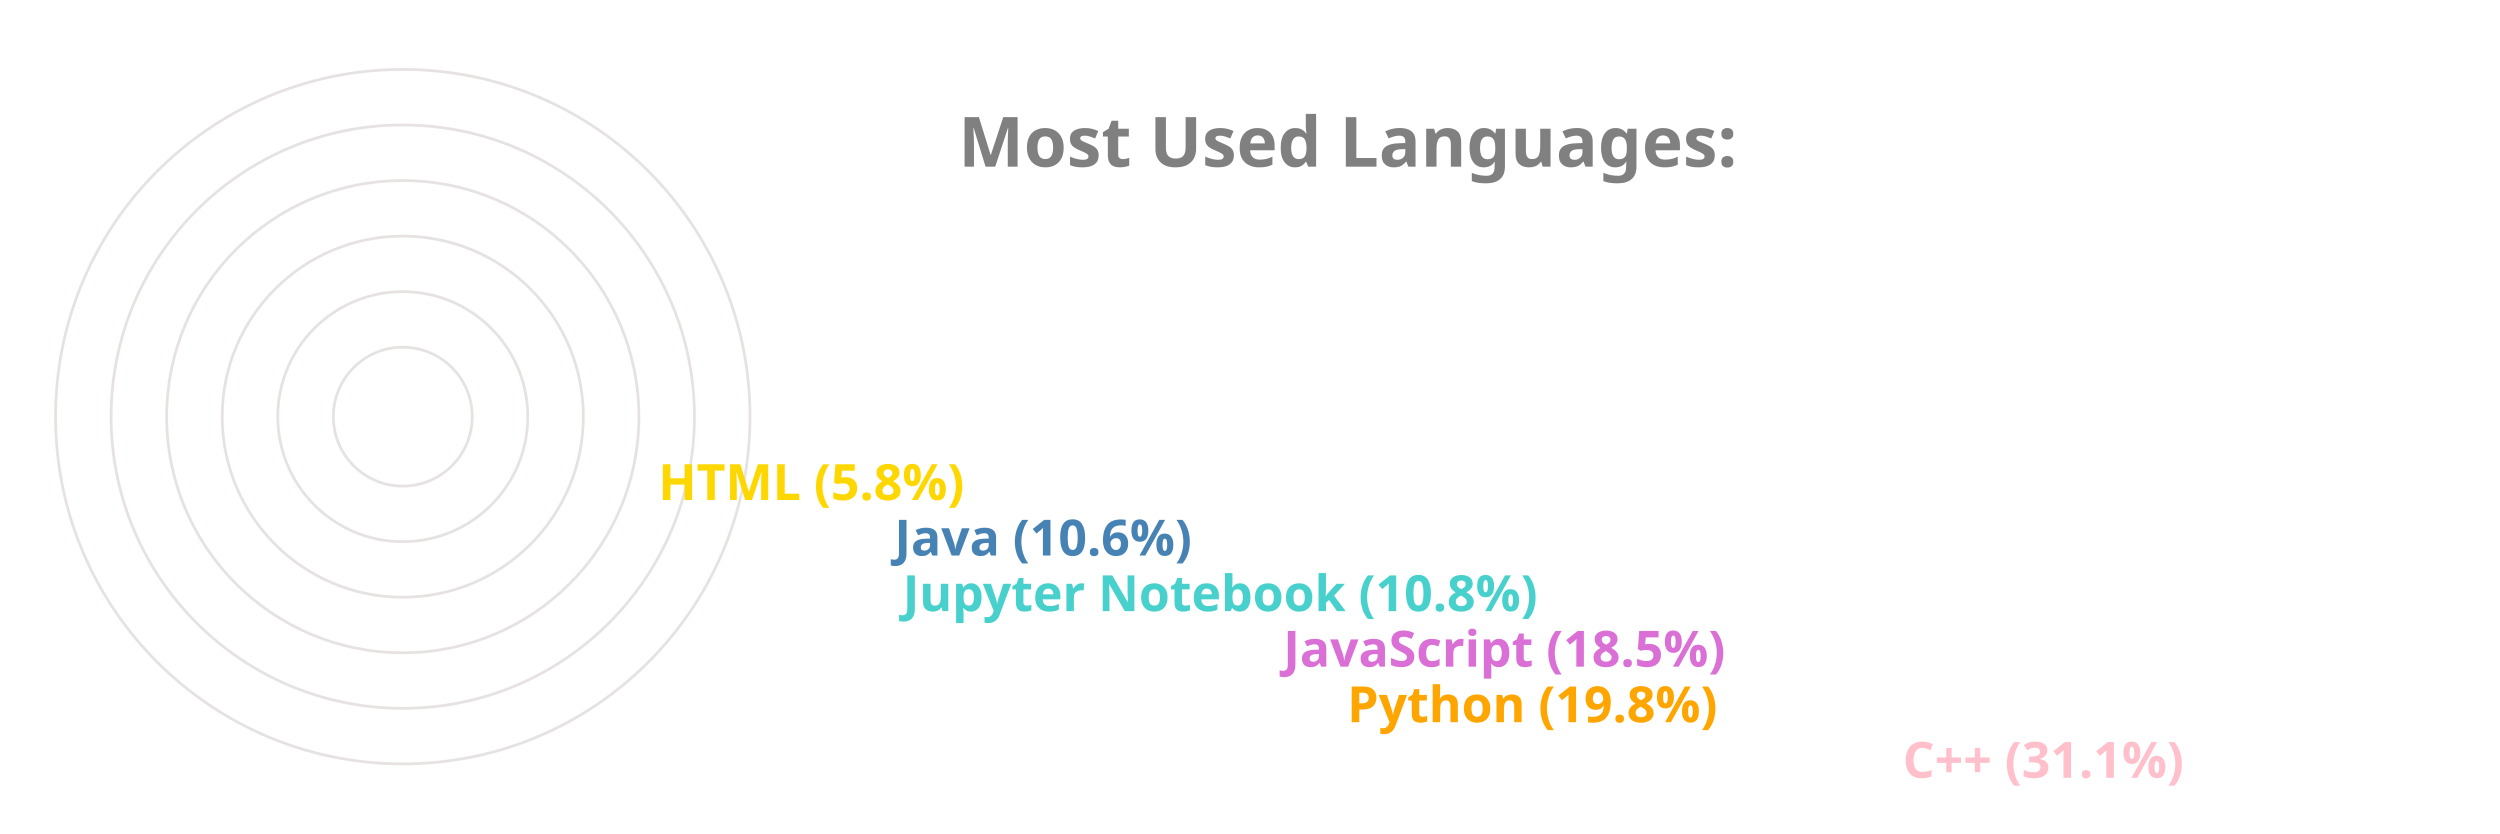
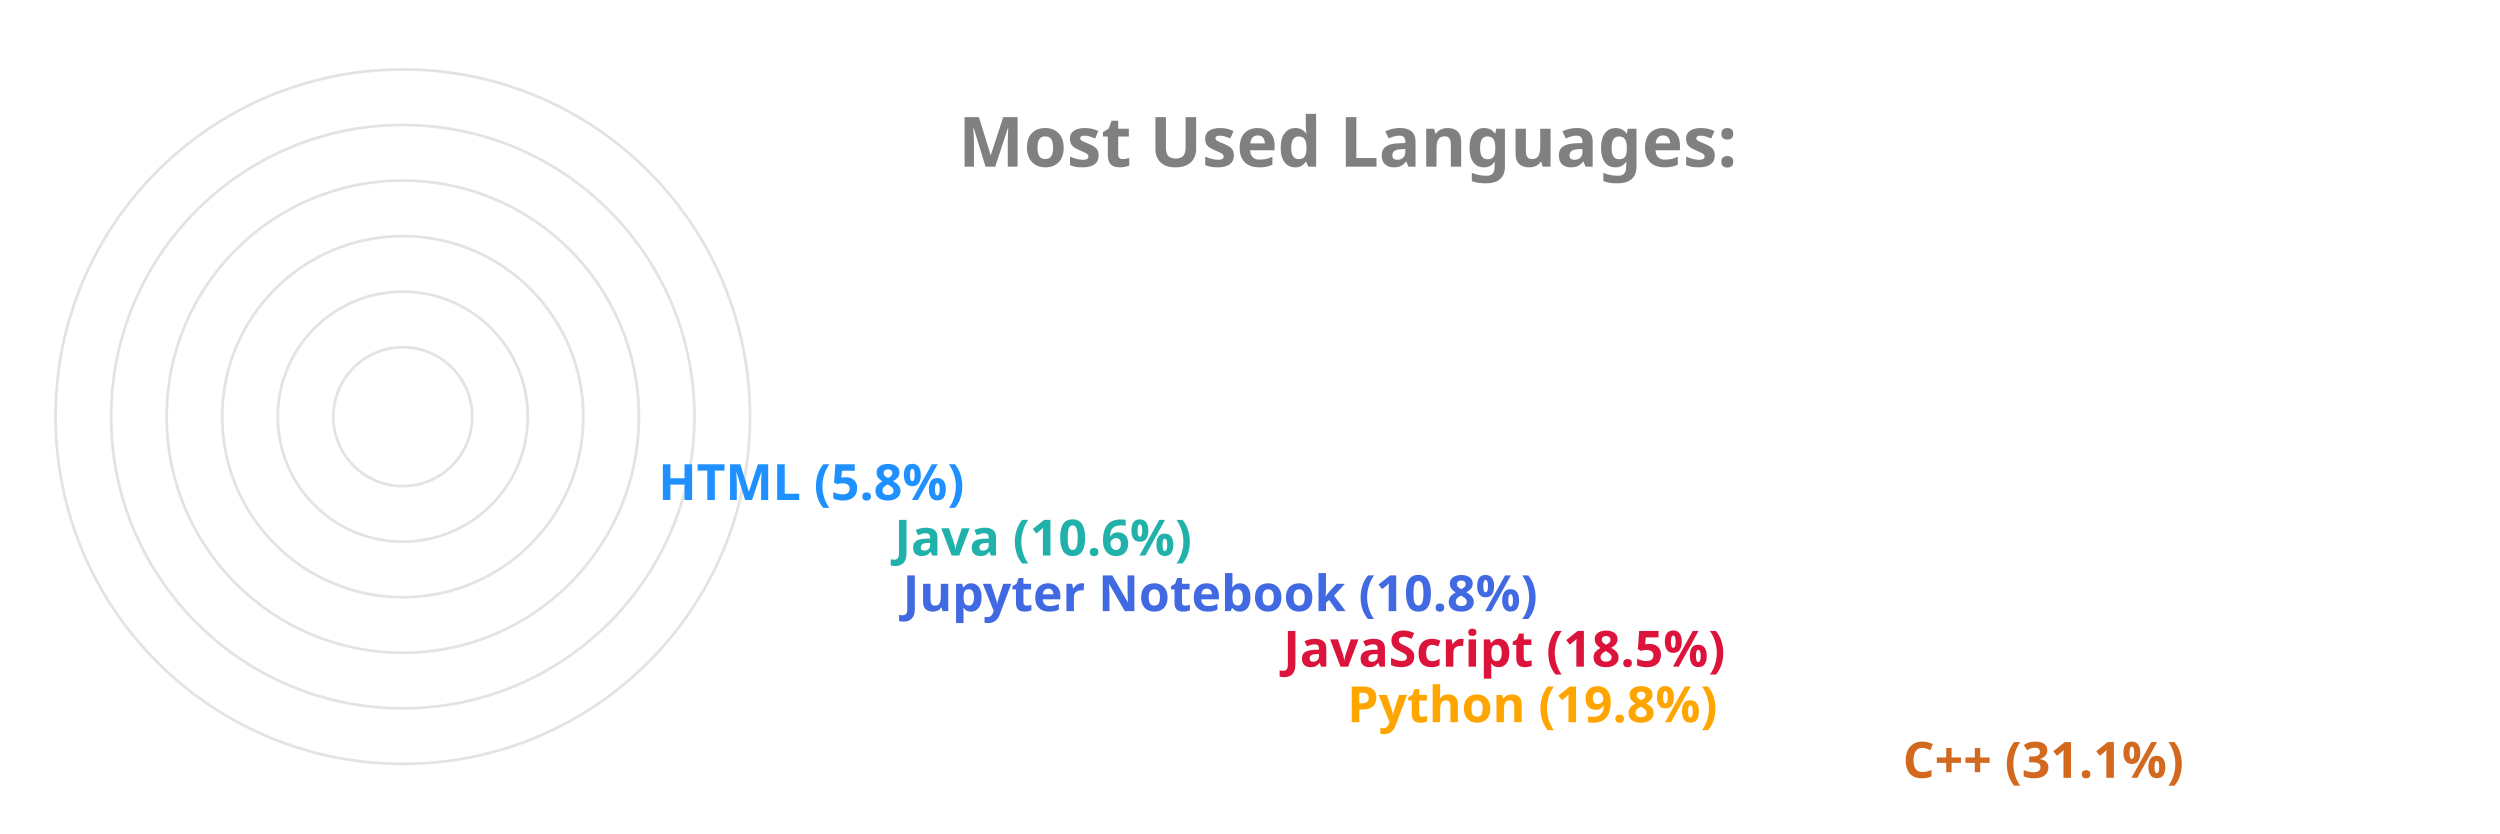
<svg xmlns="http://www.w3.org/2000/svg" viewBox="0 0 650 300" height="200px" width="600px">
  <style>
		.label {
			font: bold 25px sans-serif;
			color: #404040;
			-webkit-text-stroke: 1px white;
	  	}
		.name {
			font: bold 18px sans-serif;
			color: #404040;
	  	}

		.line {
			stroke-dasharray: 1000;
			stroke-dashoffset: 1000;
			animation: dash 3.5s ease-in-out forwards;	
			animation-iteration-count: infinite;
			animation-direction: alternate-reverse;
		}

		.path {
			stroke-dasharray: 1000;
			stroke-dashoffset: 1000;
			animation: dash 3.5s ease-in-out forwards;	
			animation-iteration-count: infinite;
			animation-direction: alternate-reverse;
		}
		  
		@keyframes dash {
			to {
				stroke-dashoffset: 0;
			}
		}

	</style>
  <g stroke="#E6E2E1" fill="none" stroke-width="1">
    <circle cx="20" cy="150" r="125" />
    <circle cx="20" cy="150" r="105" />
    <circle cx="20" cy="150" r="85" />
    <circle cx="20" cy="150" r="65" />
    <circle cx="20" cy="150" r="45" />
    <circle cx="20" cy="150" r="25" />
  </g>
  <g fill="none" stroke-width="20" class="line">
-     <line x2="550" y2="275" x1="20" y1="275" stroke="Pink" />
+     <line x2="550" y2="275" x1="20" y1="275" stroke="Chocolate" />
    <line x2="350" y2="255" x1="20" y1="255" stroke="Orange" />
-     <line x2="327" y2="235" x1="20" y1="235" stroke="Orchid" />
-     <line x2="190" y2="215" x1="20" y1="215" stroke="MediumTurquoise" />
-     <line x2="187" y2="195" x1="20" y1="195" stroke="SteelBlue" />
-     <line x2="102" y2="175" x1="20" y1="175" stroke="Gold" />
+     <line x2="327" y2="235" x1="20" y1="235" stroke="Crimson" />
+     <line x2="190" y2="215" x1="20" y1="215" stroke="RoyalBlue" />
+     <line x2="187" y2="195" x1="20" y1="195" stroke="LightSeaGreen" />
+     <line x2="102" y2="175" x1="20" y1="175" stroke="DodgerBlue" />
  </g>
  <g fill="none" stroke-width="20" stroke-linecap="round" class="path">
-     <path d="M 20 275 A 125 125 45 0 1 -87 85" stroke="Pink" />
+     <path d="M 20 275 A 125 125 45 0 1 -87 85" stroke="Chocolate" />
    <path d="M 20 255 A 105 105 45 0 1 -78 114" stroke="Orange" />
-     <path d="M 20 235 A 85 85 45 0 1 -60 122" stroke="Orchid" />
-     <path d="M 20 215 A 65 65 45 0 1 -43 137" stroke="MediumTurquoise" />
-     <path d="M 20 195 A 45 45 45 0 1 -24 141" stroke="SteelBlue" />
-     <path d="M 20 175 A 25 25 45 0 1 -4 147" stroke="Gold" />
+     <path d="M 20 235 A 85 85 45 0 1 -60 122" stroke="Crimson" />
+     <path d="M 20 215 A 65 65 45 0 1 -43 137" stroke="RoyalBlue" />
+     <path d="M 20 195 A 45 45 45 0 1 -24 141" stroke="LightSeaGreen" />
+     <path d="M 20 175 A 25 25 45 0 1 -4 147" stroke="DodgerBlue" />
  </g>
  <g class="name">
-     <text x="560" y="280" fill="Pink">C++ (31.1%)</text>
+     <text x="560" y="280" fill="Chocolate">C++ (31.1%)</text>
    <text x="360" y="260" fill="Orange">Python (19.8%)</text>
-     <text x="337" y="240" fill="Orchid">JavaScript (18.5%)</text>
-     <text x="200" y="220" fill="MediumTurquoise">Jupyter Notebook (10.8%)</text>
-     <text x="197" y="200" fill="SteelBlue">Java (10.6%)</text>
-     <text x="112" y="180" fill="Gold">HTML (5.8%)</text>
+     <text x="337" y="240" fill="Crimson">JavaScript (18.5%)</text>
+     <text x="200" y="220" fill="RoyalBlue">Jupyter Notebook (10.8%)</text>
+     <text x="197" y="200" fill="LightSeaGreen">Java (10.6%)</text>
+     <text x="112" y="180" fill="DodgerBlue">HTML (5.8%)</text>
  </g>
  <g class="label">
    <text x="220" y="60" fill="grey">Most Used Languages:</text>
  </g>
</svg>
